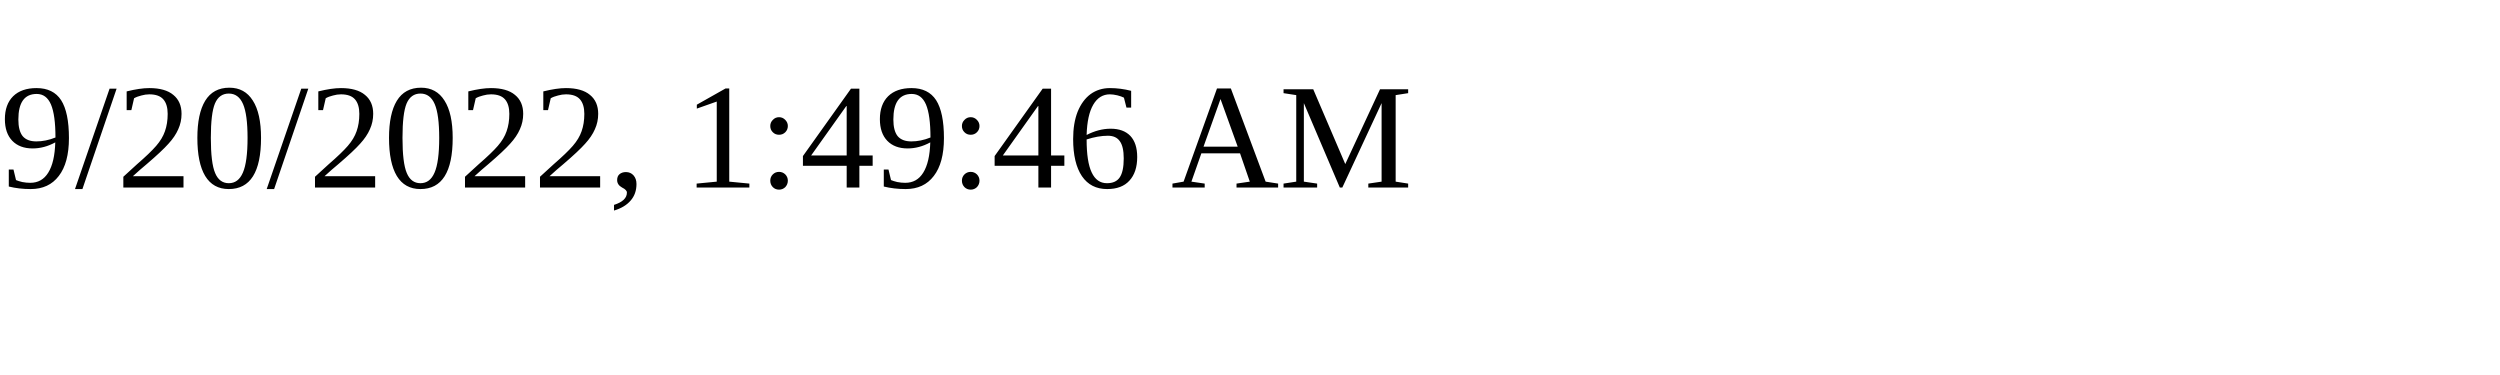
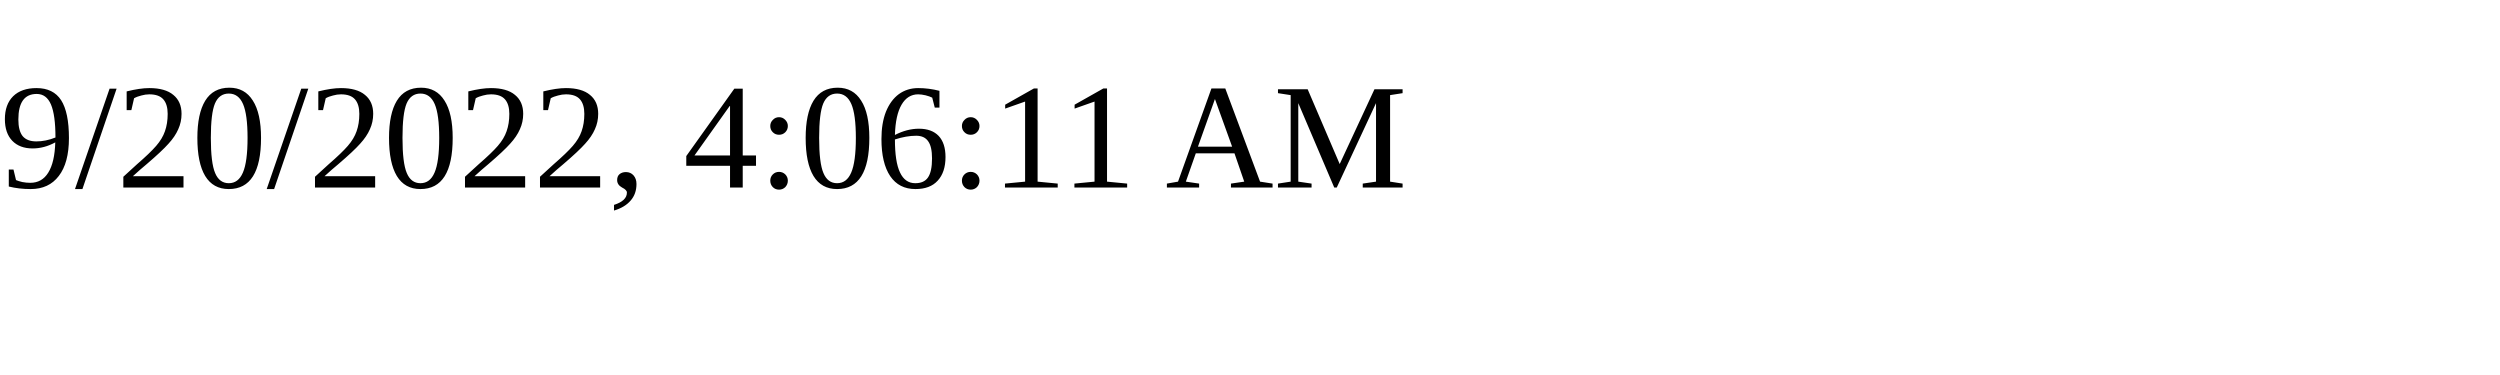
<svg xmlns="http://www.w3.org/2000/svg" height="30" width="200">
-   <text x="0" y="15">9/20/2022, 1:49:46 AM</text>
+   <text x="0" y="15">9/20/2022, 4:06:11 AM</text>
</svg>
